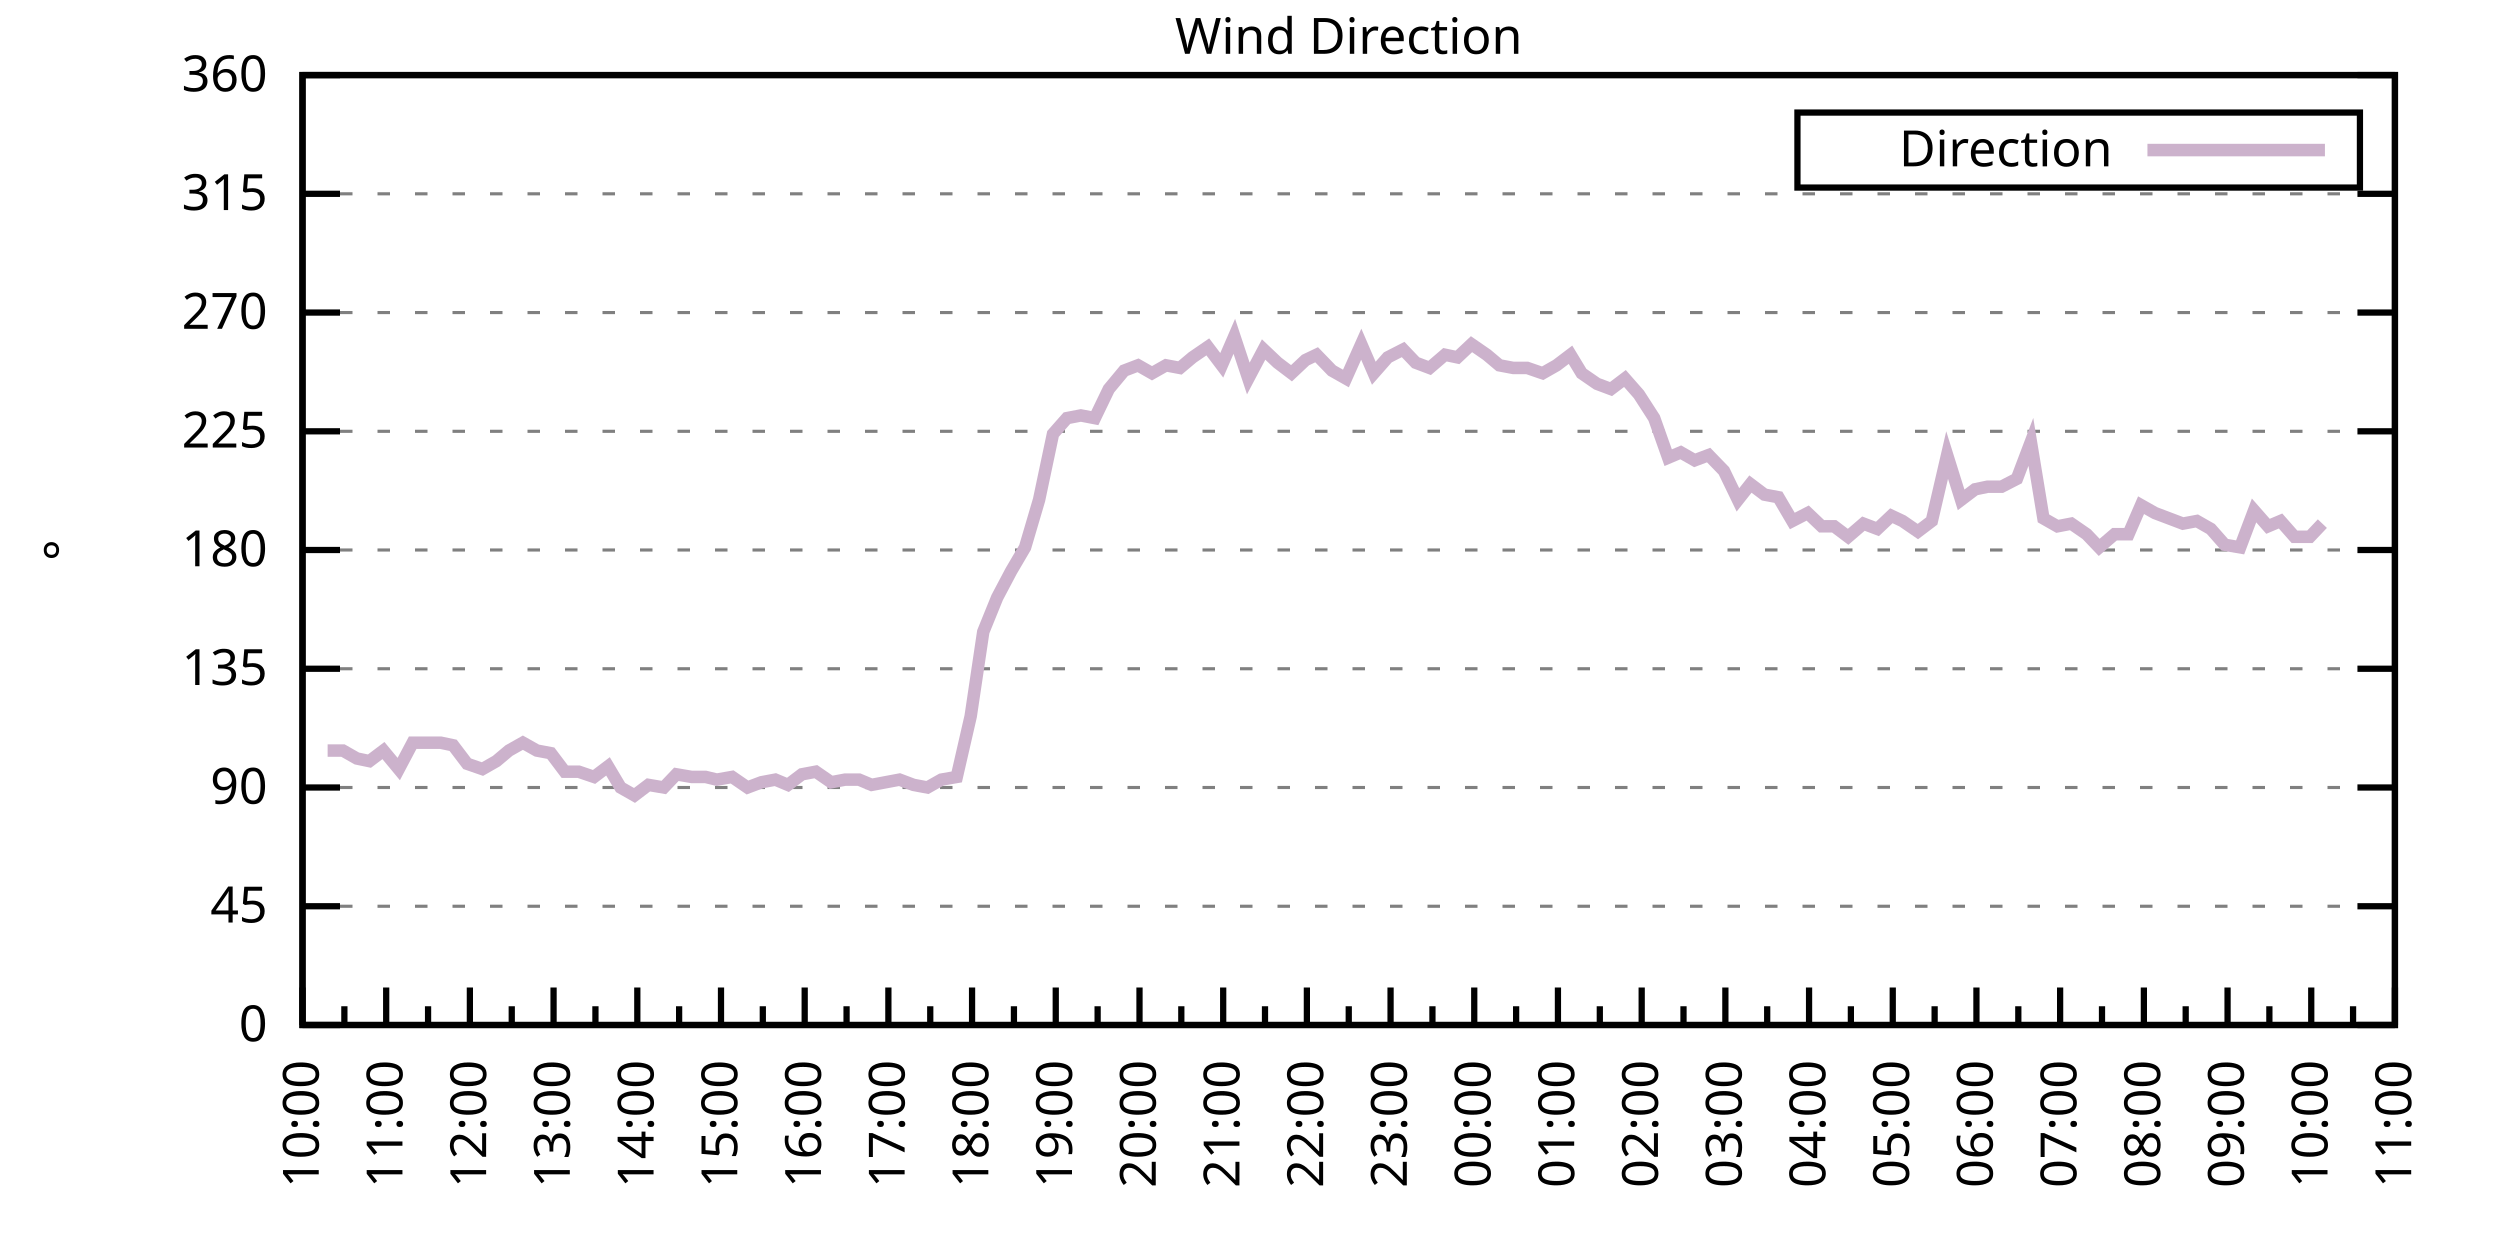
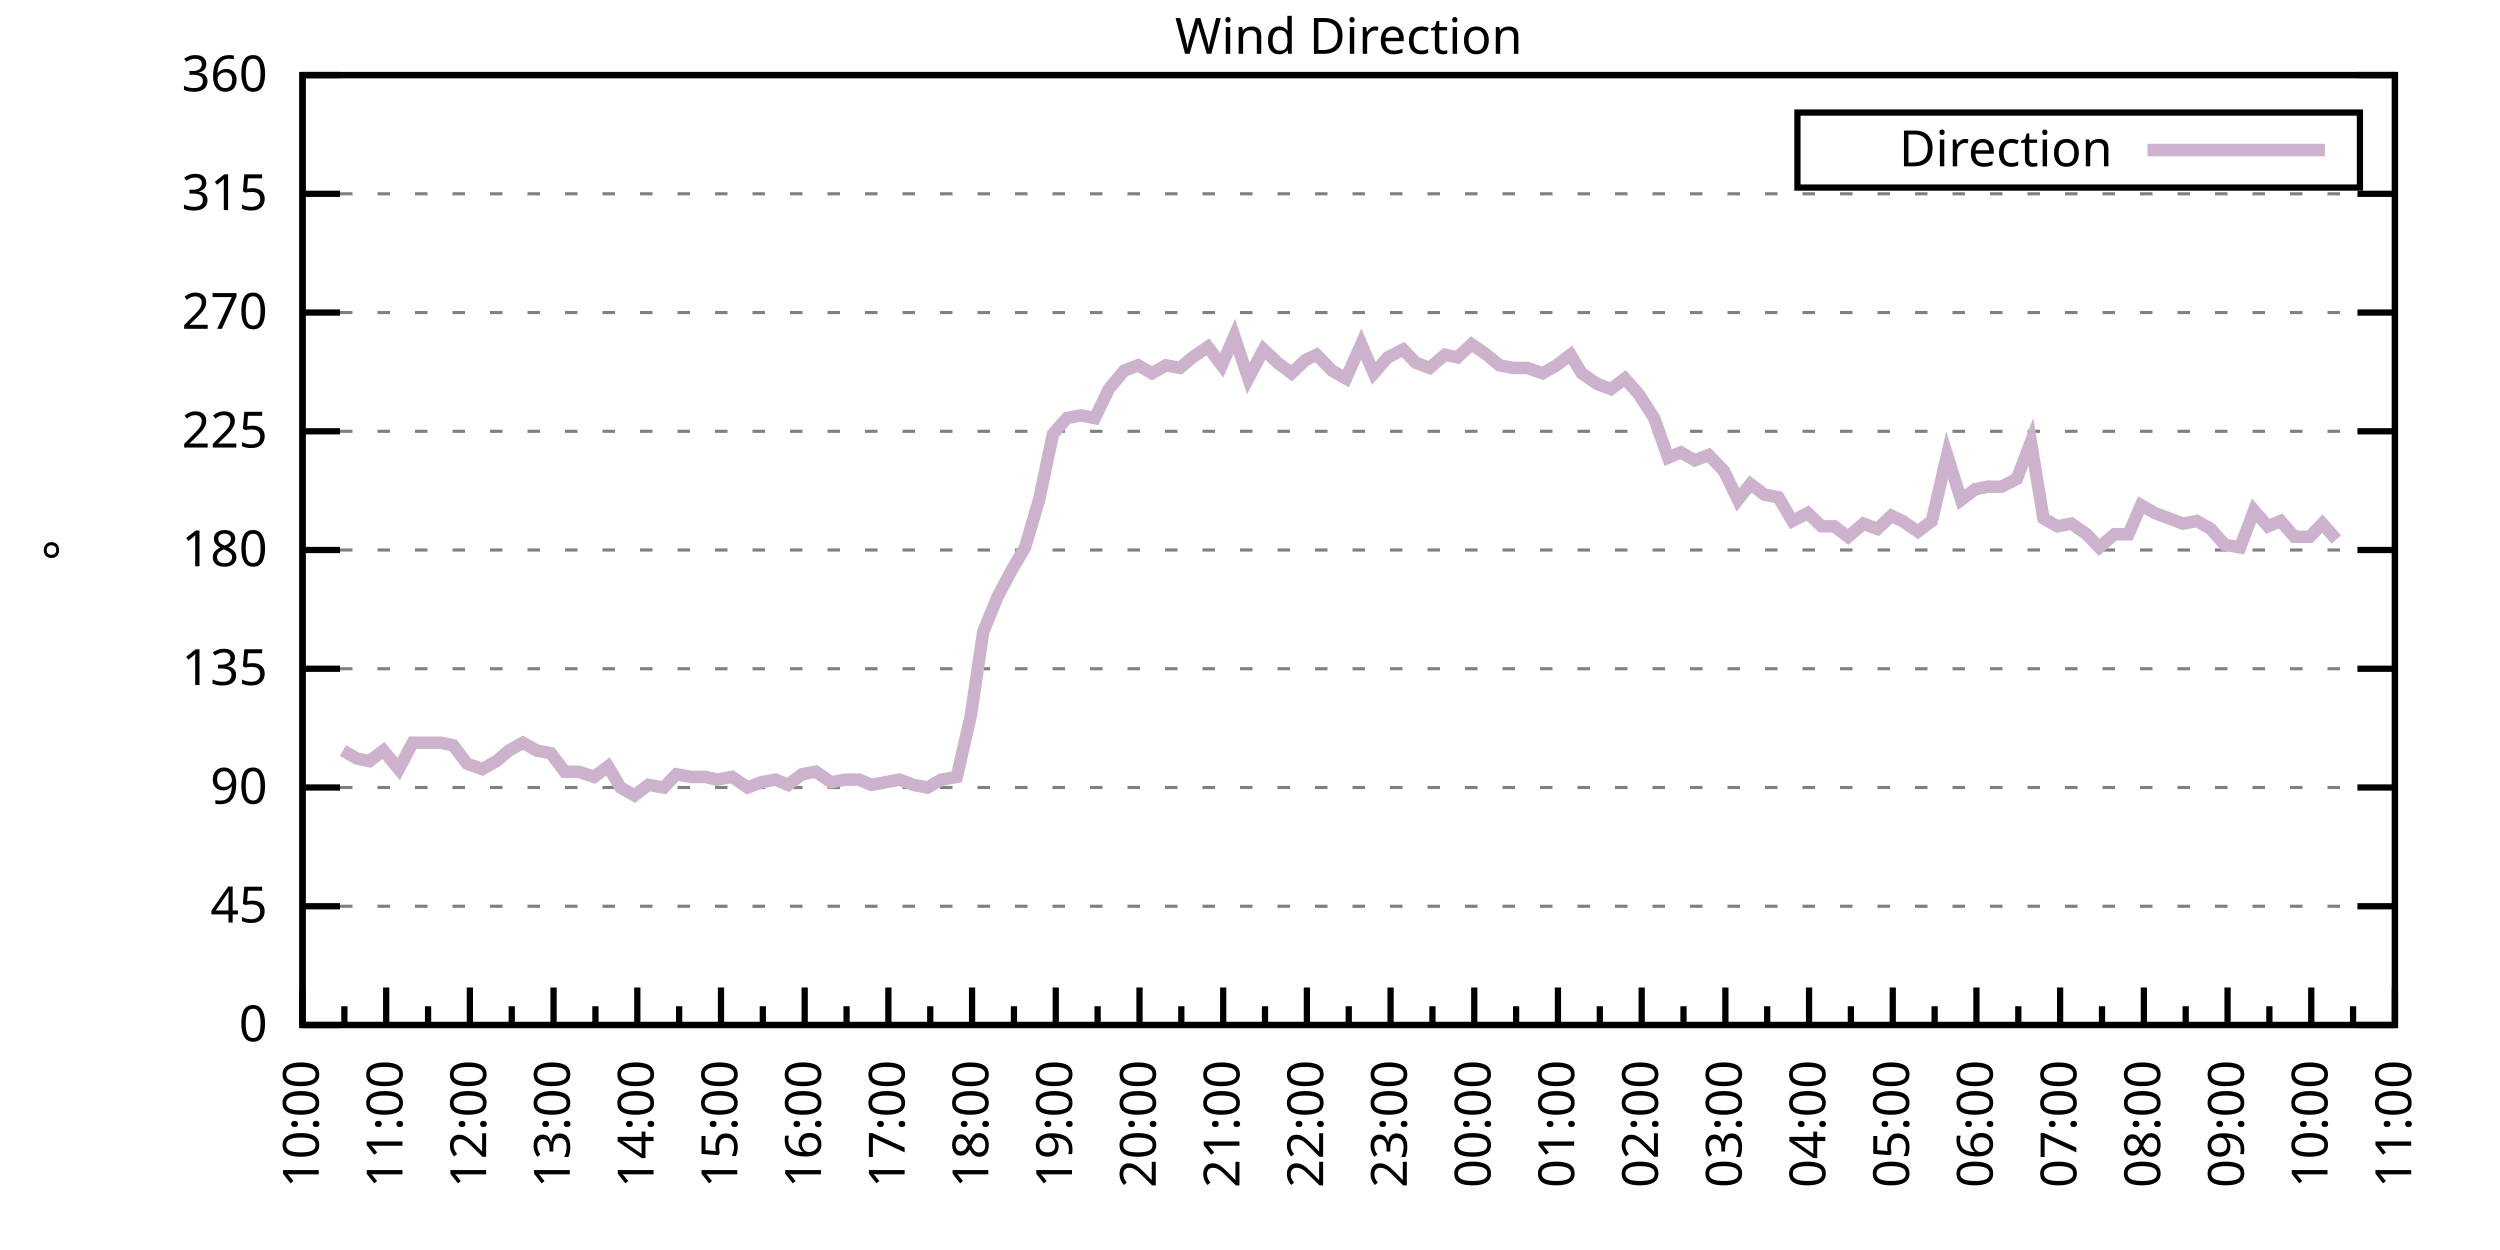
<svg xmlns="http://www.w3.org/2000/svg" xmlns:xlink="http://www.w3.org/1999/xlink" width="400" height="200" viewBox="0 0 400 200">
  <g id="gnuplot_canvas">
    <rect x="0" y="0" width="400" height="200" fill="none" />
    <defs>
      <circle id="gpDot" r="0.5" stroke-width="0.5" stroke="currentColor" />
      <path id="gpPt0" stroke-width="0.333" stroke="currentColor" d="M-1,0 h2 M0,-1 v2" />
      <path id="gpPt1" stroke-width="0.333" stroke="currentColor" d="M-1,-1 L1,1 M1,-1 L-1,1" />
      <path id="gpPt2" stroke-width="0.333" stroke="currentColor" d="M-1,0 L1,0 M0,-1 L0,1 M-1,-1 L1,1 M-1,1 L1,-1" />
      <rect id="gpPt3" stroke-width="0.333" stroke="currentColor" x="-1" y="-1" width="2" height="2" />
      <rect id="gpPt4" stroke-width="0.333" stroke="currentColor" fill="currentColor" x="-1" y="-1" width="2" height="2" />
      <circle id="gpPt5" stroke-width="0.333" stroke="currentColor" cx="0" cy="0" r="1" />
      <use xlink:href="#gpPt5" id="gpPt6" fill="currentColor" stroke="none" />
      <path id="gpPt7" stroke-width="0.333" stroke="currentColor" d="M0,-1.33 L-1.33,0.67 L1.33,0.67 z" />
      <use xlink:href="#gpPt7" id="gpPt8" fill="currentColor" stroke="none" />
      <use xlink:href="#gpPt7" id="gpPt9" stroke="currentColor" transform="rotate(180)" />
      <use xlink:href="#gpPt9" id="gpPt10" fill="currentColor" stroke="none" />
      <use xlink:href="#gpPt3" id="gpPt11" stroke="currentColor" transform="rotate(45)" />
      <use xlink:href="#gpPt11" id="gpPt12" fill="currentColor" stroke="none" />
      <path id="gpPt13" stroke-width="0.333" stroke="currentColor" d="M0,1.330 L1.265,0.411 L0.782,-1.067 L-0.782,-1.076 L-1.265,0.411 z" />
      <use xlink:href="#gpPt13" id="gpPt14" fill="currentColor" stroke="none" />
      <filter id="textbox" filterUnits="objectBoundingBox" x="0" y="0" height="1" width="1">
        <feFlood flood-color="white" flood-opacity="1" result="bgnd" />
        <feComposite in="SourceGraphic" in2="bgnd" operator="atop" />
      </filter>
      <filter id="greybox" filterUnits="objectBoundingBox" x="0" y="0" height="1" width="1">
        <feFlood flood-color="lightgrey" flood-opacity="1" result="grey" />
        <feComposite in="SourceGraphic" in2="grey" operator="atop" />
      </filter>
    </defs>
    <g fill="none" color="white" stroke="currentColor" stroke-width="1.00" stroke-linecap="butt" stroke-linejoin="miter">
</g>
    <g fill="none" color="black" stroke="currentColor" stroke-width="1.00" stroke-linecap="butt" stroke-linejoin="miter">
      <g stroke="none" shape-rendering="crispEdges">
        <polygon fill="rgb(255, 255, 255)" points="48.40,164.00 383.18,164.00 383.18,12.02 48.40,12.02 " />
      </g>
    </g>
    <g fill="none" color="black" stroke="currentColor" stroke-width="1.00" stroke-linecap="butt" stroke-linejoin="miter">
</g>
    <g fill="none" color="black" stroke="black" stroke-width="0.50" stroke-linecap="butt" stroke-linejoin="miter">
</g>
    <g fill="none" color="gray" stroke="currentColor" stroke-width="0.50" stroke-linecap="butt" stroke-linejoin="miter">
      <path stroke="gray" stroke-dasharray="2,4" class="gridline" d="M48.40,164.00 L383.19,164.00  " />
    </g>
    <g fill="none" color="gray" stroke="gray" stroke-width="1.00" stroke-linecap="butt" stroke-linejoin="miter">
</g>
    <g fill="none" color="black" stroke="currentColor" stroke-width="1.00" stroke-linecap="butt" stroke-linejoin="miter">
      <path stroke="black" d="M48.40,164.00 L54.40,164.00 M383.19,164.00 L377.19,164.00  " />
      <g transform="translate(42.80,166.60)" stroke="none" fill="black" font-family="Sans" font-size="8.00" text-anchor="end">
        <text>
          <tspan font-family="Sans"> 0</tspan>
        </text>
      </g>
    </g>
    <g fill="none" color="black" stroke="currentColor" stroke-width="1.00" stroke-linecap="butt" stroke-linejoin="miter">
</g>
    <g fill="none" color="black" stroke="black" stroke-width="0.50" stroke-linecap="butt" stroke-linejoin="miter">
</g>
    <g fill="none" color="gray" stroke="currentColor" stroke-width="0.50" stroke-linecap="butt" stroke-linejoin="miter">
      <path stroke="gray" stroke-dasharray="2,4" class="gridline" d="M48.40,145.00 L383.19,145.00  " />
    </g>
    <g fill="none" color="gray" stroke="gray" stroke-width="1.00" stroke-linecap="butt" stroke-linejoin="miter">
</g>
    <g fill="none" color="black" stroke="currentColor" stroke-width="1.00" stroke-linecap="butt" stroke-linejoin="miter">
      <path stroke="black" d="M48.40,145.00 L54.40,145.00 M383.19,145.00 L377.19,145.00  " />
      <g transform="translate(42.80,147.60)" stroke="none" fill="black" font-family="Sans" font-size="8.00" text-anchor="end">
        <text>
          <tspan font-family="Sans"> 45</tspan>
        </text>
      </g>
    </g>
    <g fill="none" color="black" stroke="currentColor" stroke-width="1.00" stroke-linecap="butt" stroke-linejoin="miter">
</g>
    <g fill="none" color="black" stroke="black" stroke-width="0.50" stroke-linecap="butt" stroke-linejoin="miter">
</g>
    <g fill="none" color="gray" stroke="currentColor" stroke-width="0.50" stroke-linecap="butt" stroke-linejoin="miter">
      <path stroke="gray" stroke-dasharray="2,4" class="gridline" d="M48.40,126.00 L383.19,126.00  " />
    </g>
    <g fill="none" color="gray" stroke="gray" stroke-width="1.00" stroke-linecap="butt" stroke-linejoin="miter">
</g>
    <g fill="none" color="black" stroke="currentColor" stroke-width="1.00" stroke-linecap="butt" stroke-linejoin="miter">
      <path stroke="black" d="M48.40,126.00 L54.40,126.00 M383.19,126.00 L377.19,126.00  " />
      <g transform="translate(42.80,128.60)" stroke="none" fill="black" font-family="Sans" font-size="8.00" text-anchor="end">
        <text>
          <tspan font-family="Sans"> 90</tspan>
        </text>
      </g>
    </g>
    <g fill="none" color="black" stroke="currentColor" stroke-width="1.00" stroke-linecap="butt" stroke-linejoin="miter">
</g>
    <g fill="none" color="black" stroke="black" stroke-width="0.50" stroke-linecap="butt" stroke-linejoin="miter">
</g>
    <g fill="none" color="gray" stroke="currentColor" stroke-width="0.50" stroke-linecap="butt" stroke-linejoin="miter">
      <path stroke="gray" stroke-dasharray="2,4" class="gridline" d="M48.40,107.00 L383.19,107.00  " />
    </g>
    <g fill="none" color="gray" stroke="gray" stroke-width="1.00" stroke-linecap="butt" stroke-linejoin="miter">
</g>
    <g fill="none" color="black" stroke="currentColor" stroke-width="1.00" stroke-linecap="butt" stroke-linejoin="miter">
      <path stroke="black" d="M48.40,107.00 L54.40,107.00 M383.19,107.00 L377.19,107.00  " />
      <g transform="translate(42.80,109.60)" stroke="none" fill="black" font-family="Sans" font-size="8.00" text-anchor="end">
        <text>
          <tspan font-family="Sans"> 135</tspan>
        </text>
      </g>
    </g>
    <g fill="none" color="black" stroke="currentColor" stroke-width="1.00" stroke-linecap="butt" stroke-linejoin="miter">
</g>
    <g fill="none" color="black" stroke="black" stroke-width="0.50" stroke-linecap="butt" stroke-linejoin="miter">
</g>
    <g fill="none" color="gray" stroke="currentColor" stroke-width="0.50" stroke-linecap="butt" stroke-linejoin="miter">
      <path stroke="gray" stroke-dasharray="2,4" class="gridline" d="M48.40,88.00 L383.19,88.00  " />
    </g>
    <g fill="none" color="gray" stroke="gray" stroke-width="1.00" stroke-linecap="butt" stroke-linejoin="miter">
</g>
    <g fill="none" color="black" stroke="currentColor" stroke-width="1.00" stroke-linecap="butt" stroke-linejoin="miter">
      <path stroke="black" d="M48.40,88.00 L54.40,88.00 M383.19,88.00 L377.19,88.00  " />
      <g transform="translate(42.80,90.60)" stroke="none" fill="black" font-family="Sans" font-size="8.00" text-anchor="end">
        <text>
          <tspan font-family="Sans"> 180</tspan>
        </text>
      </g>
    </g>
    <g fill="none" color="black" stroke="currentColor" stroke-width="1.00" stroke-linecap="butt" stroke-linejoin="miter">
</g>
    <g fill="none" color="black" stroke="black" stroke-width="0.50" stroke-linecap="butt" stroke-linejoin="miter">
</g>
    <g fill="none" color="gray" stroke="currentColor" stroke-width="0.50" stroke-linecap="butt" stroke-linejoin="miter">
      <path stroke="gray" stroke-dasharray="2,4" class="gridline" d="M48.40,69.01 L383.19,69.01  " />
    </g>
    <g fill="none" color="gray" stroke="gray" stroke-width="1.00" stroke-linecap="butt" stroke-linejoin="miter">
</g>
    <g fill="none" color="black" stroke="currentColor" stroke-width="1.00" stroke-linecap="butt" stroke-linejoin="miter">
      <path stroke="black" d="M48.40,69.01 L54.40,69.01 M383.19,69.01 L377.19,69.01  " />
      <g transform="translate(42.80,71.61)" stroke="none" fill="black" font-family="Sans" font-size="8.00" text-anchor="end">
        <text>
          <tspan font-family="Sans"> 225</tspan>
        </text>
      </g>
    </g>
    <g fill="none" color="black" stroke="currentColor" stroke-width="1.00" stroke-linecap="butt" stroke-linejoin="miter">
</g>
    <g fill="none" color="black" stroke="black" stroke-width="0.50" stroke-linecap="butt" stroke-linejoin="miter">
</g>
    <g fill="none" color="gray" stroke="currentColor" stroke-width="0.50" stroke-linecap="butt" stroke-linejoin="miter">
      <path stroke="gray" stroke-dasharray="2,4" class="gridline" d="M48.40,50.01 L383.19,50.01  " />
    </g>
    <g fill="none" color="gray" stroke="gray" stroke-width="1.00" stroke-linecap="butt" stroke-linejoin="miter">
</g>
    <g fill="none" color="black" stroke="currentColor" stroke-width="1.00" stroke-linecap="butt" stroke-linejoin="miter">
      <path stroke="black" d="M48.40,50.01 L54.40,50.01 M383.19,50.01 L377.19,50.01  " />
      <g transform="translate(42.80,52.61)" stroke="none" fill="black" font-family="Sans" font-size="8.00" text-anchor="end">
        <text>
          <tspan font-family="Sans"> 270</tspan>
        </text>
      </g>
    </g>
    <g fill="none" color="black" stroke="currentColor" stroke-width="1.00" stroke-linecap="butt" stroke-linejoin="miter">
</g>
    <g fill="none" color="black" stroke="black" stroke-width="0.50" stroke-linecap="butt" stroke-linejoin="miter">
</g>
    <g fill="none" color="gray" stroke="currentColor" stroke-width="0.50" stroke-linecap="butt" stroke-linejoin="miter">
      <path stroke="gray" stroke-dasharray="2,4" class="gridline" d="M48.40,31.01 L383.19,31.01  " />
    </g>
    <g fill="none" color="gray" stroke="gray" stroke-width="1.00" stroke-linecap="butt" stroke-linejoin="miter">
</g>
    <g fill="none" color="black" stroke="currentColor" stroke-width="1.00" stroke-linecap="butt" stroke-linejoin="miter">
      <path stroke="black" d="M48.40,31.01 L54.40,31.01 M383.19,31.01 L377.19,31.01  " />
      <g transform="translate(42.80,33.61)" stroke="none" fill="black" font-family="Sans" font-size="8.00" text-anchor="end">
        <text>
          <tspan font-family="Sans"> 315</tspan>
        </text>
      </g>
    </g>
    <g fill="none" color="black" stroke="currentColor" stroke-width="1.00" stroke-linecap="butt" stroke-linejoin="miter">
</g>
    <g fill="none" color="black" stroke="black" stroke-width="0.50" stroke-linecap="butt" stroke-linejoin="miter">
</g>
    <g fill="none" color="gray" stroke="currentColor" stroke-width="0.50" stroke-linecap="butt" stroke-linejoin="miter">
      <path stroke="gray" stroke-dasharray="2,4" class="gridline" d="M48.40,12.01 L383.19,12.01  " />
    </g>
    <g fill="none" color="gray" stroke="gray" stroke-width="1.00" stroke-linecap="butt" stroke-linejoin="miter">
</g>
    <g fill="none" color="black" stroke="currentColor" stroke-width="1.00" stroke-linecap="butt" stroke-linejoin="miter">
      <path stroke="black" d="M48.40,12.01 L54.40,12.01 M383.19,12.01 L377.19,12.01  " />
      <g transform="translate(42.80,14.61)" stroke="none" fill="black" font-family="Sans" font-size="8.00" text-anchor="end">
        <text>
          <tspan font-family="Sans"> 360</tspan>
        </text>
      </g>
    </g>
    <g fill="none" color="black" stroke="currentColor" stroke-width="1.00" stroke-linecap="butt" stroke-linejoin="miter">
      <path stroke="black" d="M48.40,164.00 L48.40,158.00  " />
      <g transform="translate(51.00,169.60) rotate(270)" stroke="none" fill="black" font-family="Sans" font-size="8.00" text-anchor="end">
        <text>
          <tspan font-family="Sans">10:00</tspan>
        </text>
      </g>
    </g>
    <g fill="none" color="black" stroke="currentColor" stroke-width="1.00" stroke-linecap="butt" stroke-linejoin="miter">
      <path stroke="black" d="M55.10,164.00 L55.10,161.00 M61.79,164.00 L61.79,158.00  " />
      <g transform="translate(64.39,169.60) rotate(270)" stroke="none" fill="black" font-family="Sans" font-size="8.00" text-anchor="end">
        <text>
          <tspan font-family="Sans">11:00</tspan>
        </text>
      </g>
    </g>
    <g fill="none" color="black" stroke="currentColor" stroke-width="1.00" stroke-linecap="butt" stroke-linejoin="miter">
      <path stroke="black" d="M68.49,164.00 L68.49,161.00 M75.18,164.00 L75.18,158.00  " />
      <g transform="translate(77.78,169.60) rotate(270)" stroke="none" fill="black" font-family="Sans" font-size="8.00" text-anchor="end">
        <text>
          <tspan font-family="Sans">12:00</tspan>
        </text>
      </g>
    </g>
    <g fill="none" color="black" stroke="currentColor" stroke-width="1.00" stroke-linecap="butt" stroke-linejoin="miter">
      <path stroke="black" d="M81.88,164.00 L81.88,161.00 M88.57,164.00 L88.57,158.00  " />
      <g transform="translate(91.17,169.60) rotate(270)" stroke="none" fill="black" font-family="Sans" font-size="8.00" text-anchor="end">
        <text>
          <tspan font-family="Sans">13:00</tspan>
        </text>
      </g>
    </g>
    <g fill="none" color="black" stroke="currentColor" stroke-width="1.00" stroke-linecap="butt" stroke-linejoin="miter">
      <path stroke="black" d="M95.27,164.00 L95.27,161.00 M101.97,164.00 L101.97,158.00  " />
      <g transform="translate(104.57,169.60) rotate(270)" stroke="none" fill="black" font-family="Sans" font-size="8.00" text-anchor="end">
        <text>
          <tspan font-family="Sans">14:00</tspan>
        </text>
      </g>
    </g>
    <g fill="none" color="black" stroke="currentColor" stroke-width="1.00" stroke-linecap="butt" stroke-linejoin="miter">
      <path stroke="black" d="M108.66,164.00 L108.66,161.00 M115.36,164.00 L115.36,158.00  " />
      <g transform="translate(117.96,169.60) rotate(270)" stroke="none" fill="black" font-family="Sans" font-size="8.00" text-anchor="end">
        <text>
          <tspan font-family="Sans">15:00</tspan>
        </text>
      </g>
    </g>
    <g fill="none" color="black" stroke="currentColor" stroke-width="1.00" stroke-linecap="butt" stroke-linejoin="miter">
      <path stroke="black" d="M122.05,164.00 L122.05,161.00 M128.75,164.00 L128.75,158.00  " />
      <g transform="translate(131.35,169.60) rotate(270)" stroke="none" fill="black" font-family="Sans" font-size="8.00" text-anchor="end">
        <text>
          <tspan font-family="Sans">16:00</tspan>
        </text>
      </g>
    </g>
    <g fill="none" color="black" stroke="currentColor" stroke-width="1.00" stroke-linecap="butt" stroke-linejoin="miter">
      <path stroke="black" d="M135.45,164.00 L135.45,161.00 M142.14,164.00 L142.14,158.00  " />
      <g transform="translate(144.74,169.60) rotate(270)" stroke="none" fill="black" font-family="Sans" font-size="8.00" text-anchor="end">
        <text>
          <tspan font-family="Sans">17:00</tspan>
        </text>
      </g>
    </g>
    <g fill="none" color="black" stroke="currentColor" stroke-width="1.00" stroke-linecap="butt" stroke-linejoin="miter">
      <path stroke="black" d="M148.84,164.00 L148.84,161.00 M155.53,164.00 L155.53,158.00  " />
      <g transform="translate(158.13,169.60) rotate(270)" stroke="none" fill="black" font-family="Sans" font-size="8.00" text-anchor="end">
        <text>
          <tspan font-family="Sans">18:00</tspan>
        </text>
      </g>
    </g>
    <g fill="none" color="black" stroke="currentColor" stroke-width="1.00" stroke-linecap="butt" stroke-linejoin="miter">
      <path stroke="black" d="M162.23,164.00 L162.23,161.00 M168.92,164.00 L168.92,158.00  " />
      <g transform="translate(171.52,169.60) rotate(270)" stroke="none" fill="black" font-family="Sans" font-size="8.00" text-anchor="end">
        <text>
          <tspan font-family="Sans">19:00</tspan>
        </text>
      </g>
    </g>
    <g fill="none" color="black" stroke="currentColor" stroke-width="1.00" stroke-linecap="butt" stroke-linejoin="miter">
      <path stroke="black" d="M175.62,164.00 L175.62,161.00 M182.32,164.00 L182.32,158.00  " />
      <g transform="translate(184.92,169.60) rotate(270)" stroke="none" fill="black" font-family="Sans" font-size="8.00" text-anchor="end">
        <text>
          <tspan font-family="Sans">20:00</tspan>
        </text>
      </g>
    </g>
    <g fill="none" color="black" stroke="currentColor" stroke-width="1.00" stroke-linecap="butt" stroke-linejoin="miter">
      <path stroke="black" d="M189.01,164.00 L189.01,161.00 M195.71,164.00 L195.71,158.00  " />
      <g transform="translate(198.31,169.60) rotate(270)" stroke="none" fill="black" font-family="Sans" font-size="8.00" text-anchor="end">
        <text>
          <tspan font-family="Sans">21:00</tspan>
        </text>
      </g>
    </g>
    <g fill="none" color="black" stroke="currentColor" stroke-width="1.00" stroke-linecap="butt" stroke-linejoin="miter">
      <path stroke="black" d="M202.40,164.00 L202.40,161.00 M209.10,164.00 L209.10,158.00  " />
      <g transform="translate(211.70,169.60) rotate(270)" stroke="none" fill="black" font-family="Sans" font-size="8.00" text-anchor="end">
        <text>
          <tspan font-family="Sans">22:00</tspan>
        </text>
      </g>
    </g>
    <g fill="none" color="black" stroke="currentColor" stroke-width="1.00" stroke-linecap="butt" stroke-linejoin="miter">
      <path stroke="black" d="M215.80,164.00 L215.80,161.00 M222.49,164.00 L222.49,158.00  " />
      <g transform="translate(225.09,169.60) rotate(270)" stroke="none" fill="black" font-family="Sans" font-size="8.00" text-anchor="end">
        <text>
          <tspan font-family="Sans">23:00</tspan>
        </text>
      </g>
    </g>
    <g fill="none" color="black" stroke="currentColor" stroke-width="1.00" stroke-linecap="butt" stroke-linejoin="miter">
      <path stroke="black" d="M229.19,164.00 L229.19,161.00 M235.88,164.00 L235.88,158.00  " />
      <g transform="translate(238.48,169.60) rotate(270)" stroke="none" fill="black" font-family="Sans" font-size="8.00" text-anchor="end">
        <text>
          <tspan font-family="Sans">00:00</tspan>
        </text>
      </g>
    </g>
    <g fill="none" color="black" stroke="currentColor" stroke-width="1.00" stroke-linecap="butt" stroke-linejoin="miter">
      <path stroke="black" d="M242.58,164.00 L242.58,161.00 M249.27,164.00 L249.27,158.00  " />
      <g transform="translate(251.87,169.60) rotate(270)" stroke="none" fill="black" font-family="Sans" font-size="8.00" text-anchor="end">
        <text>
          <tspan font-family="Sans">01:00</tspan>
        </text>
      </g>
    </g>
    <g fill="none" color="black" stroke="currentColor" stroke-width="1.00" stroke-linecap="butt" stroke-linejoin="miter">
      <path stroke="black" d="M255.97,164.00 L255.97,161.00 M262.67,164.00 L262.67,158.00  " />
      <g transform="translate(265.27,169.60) rotate(270)" stroke="none" fill="black" font-family="Sans" font-size="8.00" text-anchor="end">
        <text>
          <tspan font-family="Sans">02:00</tspan>
        </text>
      </g>
    </g>
    <g fill="none" color="black" stroke="currentColor" stroke-width="1.00" stroke-linecap="butt" stroke-linejoin="miter">
      <path stroke="black" d="M269.36,164.00 L269.36,161.00 M276.06,164.00 L276.06,158.00  " />
      <g transform="translate(278.66,169.60) rotate(270)" stroke="none" fill="black" font-family="Sans" font-size="8.00" text-anchor="end">
        <text>
          <tspan font-family="Sans">03:00</tspan>
        </text>
      </g>
    </g>
    <g fill="none" color="black" stroke="currentColor" stroke-width="1.00" stroke-linecap="butt" stroke-linejoin="miter">
      <path stroke="black" d="M282.75,164.00 L282.75,161.00 M289.45,164.00 L289.45,158.00  " />
      <g transform="translate(292.05,169.60) rotate(270)" stroke="none" fill="black" font-family="Sans" font-size="8.00" text-anchor="end">
        <text>
          <tspan font-family="Sans">04:00</tspan>
        </text>
      </g>
    </g>
    <g fill="none" color="black" stroke="currentColor" stroke-width="1.00" stroke-linecap="butt" stroke-linejoin="miter">
      <path stroke="black" d="M296.14,164.00 L296.14,161.00 M302.84,164.00 L302.84,158.00  " />
      <g transform="translate(305.44,169.60) rotate(270)" stroke="none" fill="black" font-family="Sans" font-size="8.00" text-anchor="end">
        <text>
          <tspan font-family="Sans">05:00</tspan>
        </text>
      </g>
    </g>
    <g fill="none" color="black" stroke="currentColor" stroke-width="1.00" stroke-linecap="butt" stroke-linejoin="miter">
      <path stroke="black" d="M309.54,164.00 L309.54,161.00 M316.23,164.00 L316.23,158.00  " />
      <g transform="translate(318.83,169.60) rotate(270)" stroke="none" fill="black" font-family="Sans" font-size="8.00" text-anchor="end">
        <text>
          <tspan font-family="Sans">06:00</tspan>
        </text>
      </g>
    </g>
    <g fill="none" color="black" stroke="currentColor" stroke-width="1.00" stroke-linecap="butt" stroke-linejoin="miter">
      <path stroke="black" d="M322.93,164.00 L322.93,161.00 M329.62,164.00 L329.62,158.00  " />
      <g transform="translate(332.22,169.60) rotate(270)" stroke="none" fill="black" font-family="Sans" font-size="8.00" text-anchor="end">
        <text>
          <tspan font-family="Sans">07:00</tspan>
        </text>
      </g>
    </g>
    <g fill="none" color="black" stroke="currentColor" stroke-width="1.00" stroke-linecap="butt" stroke-linejoin="miter">
      <path stroke="black" d="M336.32,164.00 L336.32,161.00 M343.02,164.00 L343.02,158.00  " />
      <g transform="translate(345.62,169.60) rotate(270)" stroke="none" fill="black" font-family="Sans" font-size="8.00" text-anchor="end">
        <text>
          <tspan font-family="Sans">08:00</tspan>
        </text>
      </g>
    </g>
    <g fill="none" color="black" stroke="currentColor" stroke-width="1.00" stroke-linecap="butt" stroke-linejoin="miter">
      <path stroke="black" d="M349.71,164.00 L349.71,161.00 M356.41,164.00 L356.41,158.00  " />
      <g transform="translate(359.01,169.60) rotate(270)" stroke="none" fill="black" font-family="Sans" font-size="8.00" text-anchor="end">
        <text>
          <tspan font-family="Sans">09:00</tspan>
        </text>
      </g>
    </g>
    <g fill="none" color="black" stroke="currentColor" stroke-width="1.00" stroke-linecap="butt" stroke-linejoin="miter">
      <path stroke="black" d="M363.10,164.00 L363.10,161.00 M369.80,164.00 L369.80,158.00  " />
      <g transform="translate(372.40,169.60) rotate(270)" stroke="none" fill="black" font-family="Sans" font-size="8.00" text-anchor="end">
        <text>
          <tspan font-family="Sans">10:00</tspan>
        </text>
      </g>
    </g>
    <g fill="none" color="black" stroke="currentColor" stroke-width="1.00" stroke-linecap="butt" stroke-linejoin="miter">
      <path stroke="black" d="M376.49,164.00 L376.49,161.00 M383.19,164.00 L383.19,158.00  " />
      <g transform="translate(385.79,169.60) rotate(270)" stroke="none" fill="black" font-family="Sans" font-size="8.00" text-anchor="end">
        <text>
          <tspan font-family="Sans">11:00</tspan>
        </text>
      </g>
    </g>
    <g fill="none" color="black" stroke="currentColor" stroke-width="1.00" stroke-linecap="butt" stroke-linejoin="miter">
</g>
    <g fill="none" color="black" stroke="currentColor" stroke-width="1.00" stroke-linecap="butt" stroke-linejoin="miter">
      <path stroke="black" d="M48.40,12.01 L48.40,164.00 L383.19,164.00 L383.19,12.01 L48.40,12.01 Z  " />
    </g>
    <g fill="none" color="black" stroke="currentColor" stroke-width="1.00" stroke-linecap="butt" stroke-linejoin="miter">
      <g transform="translate(12.80,88.01) rotate(270)" stroke="none" fill="black" font-family="Sans" font-size="8.00" text-anchor="middle">
        <text>
          <tspan font-family="Sans">°</tspan>
        </text>
      </g>
    </g>
    <g fill="none" color="black" stroke="currentColor" stroke-width="1.00" stroke-linecap="butt" stroke-linejoin="miter">
</g>
    <g fill="none" color="black" stroke="currentColor" stroke-width="1.00" stroke-linecap="butt" stroke-linejoin="miter">
      <path stroke="black" d="M287.59,30.01 L287.59,18.01 L377.59,18.01 L377.59,30.01 L287.59,30.01 Z  " />
    </g>
    <g id="Wind_direction_plot_1">
      <g fill="none" color="white" stroke="black" stroke-width="2.00" stroke-linecap="butt" stroke-linejoin="miter">
</g>
      <g fill="none" color="black" stroke="currentColor" stroke-width="2.00" stroke-linecap="butt" stroke-linejoin="miter">
        <g transform="translate(337.99,26.61)" stroke="none" fill="black" font-family="Sans" font-size="8.00" text-anchor="end">
          <text>
            <tspan font-family="Sans">Direction</tspan>
          </text>
        </g>
      </g>
      <g fill="none" color="black" stroke="currentColor" stroke-width="2.00" stroke-linecap="butt" stroke-linejoin="miter">
-         <path stroke="rgb(204, 178, 204)" d="M343.59,24.01 L371.99,24.01 M52.42,120.09 L54.87,120.09 L57.10,121.36 L59.11,121.78 L61.35,120.09 L63.80,123.05   L66.03,118.83 L68.04,118.83 L70.50,118.83 L72.50,119.25 L74.74,122.20 L77.19,123.05 L79.42,121.78 L81.43,120.09   L83.66,118.83 L85.90,120.09 L88.13,120.51 L90.36,123.47 L92.59,123.47 L95.05,124.31 L97.28,122.62 L99.29,126.00   L101.52,127.27 L103.75,125.58 L106.21,126.00 L108.22,123.89 L110.67,124.31 L112.90,124.31 L114.69,124.74 L117.14,124.31   L119.60,126.00 L121.83,125.16 L124.06,124.74 L126.07,125.58 L128.30,123.89 L130.54,123.47 L132.99,125.16 L135.22,124.74   L137.45,124.74 L139.46,125.58 L141.69,125.16 L143.93,124.74 L146.16,125.58 L148.39,126.00 L150.62,124.74 L153.08,124.31   L155.31,114.60 L157.32,101.09 L159.55,95.60 L161.78,91.38 L164.01,87.58 L166.25,79.98 L168.48,69.43 L170.71,66.90   L172.94,66.47 L175.17,66.90 L177.41,62.25 L179.86,59.30 L182.09,58.45 L184.32,59.72 L186.56,58.45 L188.79,58.87   L190.80,57.18 L193.25,55.50 L195.48,58.45 L197.49,53.81 L199.73,60.56 L202.18,55.92 L204.41,58.03 L206.64,59.72   L208.88,57.61 L210.66,56.76 L213.12,59.30 L215.35,60.56 L217.80,55.07 L219.81,59.72 L222.04,57.18 L224.50,55.92   L226.51,58.03 L228.74,58.87 L231.20,56.76 L233.20,57.18 L235.44,55.07 L237.89,56.76 L239.90,58.45 L242.13,58.87   L244.36,58.87 L246.82,59.72 L249.05,58.45 L251.28,56.76 L253.07,59.72 L255.52,61.41 L257.76,62.25 L259.99,60.56   L262.22,63.10 L264.67,66.90 L266.91,73.23 L268.92,72.38 L271.15,73.65 L273.38,72.81 L275.83,75.34 L278.07,79.98   L280.07,77.45 L282.31,79.14 L284.54,79.56 L286.77,83.36 L289.23,82.09 L291.46,84.21 L293.47,84.21 L295.70,85.89   L298.15,83.78 L300.39,84.63 L302.62,82.52 L304.40,83.36 L306.86,85.05 L309.09,83.36 L311.54,72.81 L313.78,79.98   L316.01,78.29 L318.02,77.87 L320.25,77.87 L322.70,76.61 L324.94,70.70 L326.95,82.94 L329.18,84.21 L331.41,83.78   L333.86,85.47 L335.87,87.58 L338.33,85.47 L340.56,85.47 L342.57,80.83 L344.80,82.09 L349.26,83.78 L351.50,83.36   L353.73,84.63 L355.96,87.16 L358.42,87.58 L360.65,81.67 L362.88,84.21 L364.89,83.36 L367.12,85.89 L369.58,85.89   L371.58,83.78  " />
+         <path stroke="rgb(204, 178, 204)" d="M343.59,24.01 L371.99,24.01 M54.87,120.09 L57.10,121.36 L59.11,121.78 L61.35,120.09 L63.80,123.05 L66.03,118.83   L68.04,118.83 L70.50,118.83 L72.50,119.25 L74.74,122.20 L77.19,123.05 L79.42,121.78 L81.43,120.09 L83.66,118.83   L85.90,120.09 L88.13,120.51 L90.36,123.47 L92.59,123.47 L95.05,124.31 L97.28,122.62 L99.29,126.00 L101.52,127.27   L103.75,125.58 L106.21,126.00 L108.22,123.89 L110.67,124.31 L112.90,124.31 L114.69,124.74 L117.14,124.31 L119.60,126.00   L121.83,125.16 L124.06,124.74 L126.07,125.58 L128.30,123.89 L130.54,123.47 L132.99,125.16 L135.22,124.74 L137.45,124.74   L139.46,125.58 L141.69,125.16 L143.93,124.74 L146.16,125.58 L148.39,126.00 L150.62,124.74 L153.08,124.31 L155.31,114.60   L157.32,101.09 L159.55,95.60 L161.78,91.38 L164.01,87.58 L166.25,79.98 L168.48,69.43 L170.71,66.90 L172.94,66.47   L175.17,66.90 L177.41,62.25 L179.86,59.30 L182.09,58.45 L184.32,59.72 L186.56,58.45 L188.79,58.87 L190.80,57.18   L193.25,55.50 L195.48,58.45 L197.49,53.81 L199.73,60.56 L202.18,55.92 L204.41,58.03 L206.64,59.72 L208.88,57.61   L210.66,56.76 L213.12,59.30 L215.35,60.56 L217.80,55.07 L219.81,59.72 L222.04,57.18 L224.50,55.92 L226.51,58.03   L228.74,58.87 L231.20,56.76 L233.20,57.18 L235.44,55.07 L237.89,56.76 L239.90,58.45 L242.13,58.87 L244.36,58.87   L246.82,59.72 L249.05,58.45 L251.28,56.76 L253.07,59.72 L255.52,61.41 L257.76,62.25 L259.99,60.56 L262.22,63.10   L264.67,66.90 L266.91,73.23 L268.92,72.38 L271.15,73.65 L273.38,72.81 L275.83,75.34 L278.07,79.98 L280.07,77.45   L282.31,79.14 L284.54,79.56 L286.77,83.36 L289.23,82.09 L291.46,84.21 L293.47,84.21 L295.70,85.89 L298.15,83.78   L300.39,84.63 L302.62,82.52 L304.40,83.36 L306.86,85.05 L309.09,83.36 L311.54,72.81 L313.78,79.98 L316.01,78.29   L318.02,77.87 L320.25,77.87 L322.70,76.61 L324.94,70.70 L326.95,82.94 L329.18,84.21 L331.41,83.78 L333.86,85.47   L335.87,87.58 L338.33,85.47 L340.56,85.47 L342.57,80.83 L344.80,82.09 L349.26,83.78 L351.50,83.36 L353.73,84.63   L355.96,87.16 L358.42,87.58 L360.65,81.67 L362.88,84.21 L364.89,83.36 L367.12,85.89 L369.58,85.89 L371.58,83.78   L373.82,86.32  " />
      </g>
    </g>
    <g fill="none" color="black" stroke="currentColor" stroke-width="2.00" stroke-linecap="butt" stroke-linejoin="miter">
</g>
    <g fill="none" color="black" stroke="black" stroke-width="1.00" stroke-linecap="butt" stroke-linejoin="miter">
</g>
    <g fill="none" color="black" stroke="currentColor" stroke-width="1.00" stroke-linecap="butt" stroke-linejoin="miter">
      <path stroke="black" d="M48.40,12.01 L48.40,164.00 L383.19,164.00 L383.19,12.01 L48.40,12.01 Z  " />
    </g>
    <g fill="none" color="black" stroke="currentColor" stroke-width="1.00" stroke-linecap="butt" stroke-linejoin="miter">
      <g transform="translate(215.79,8.61)" stroke="none" fill="black" font-family="Sans" font-size="8.00" text-anchor="middle">
        <text>
          <tspan font-family="Sans">Wind Direction</tspan>
        </text>
      </g>
    </g>
    <g fill="none" color="black" stroke="currentColor" stroke-width="1.00" stroke-linecap="butt" stroke-linejoin="miter">
</g>
  </g>
</svg>
